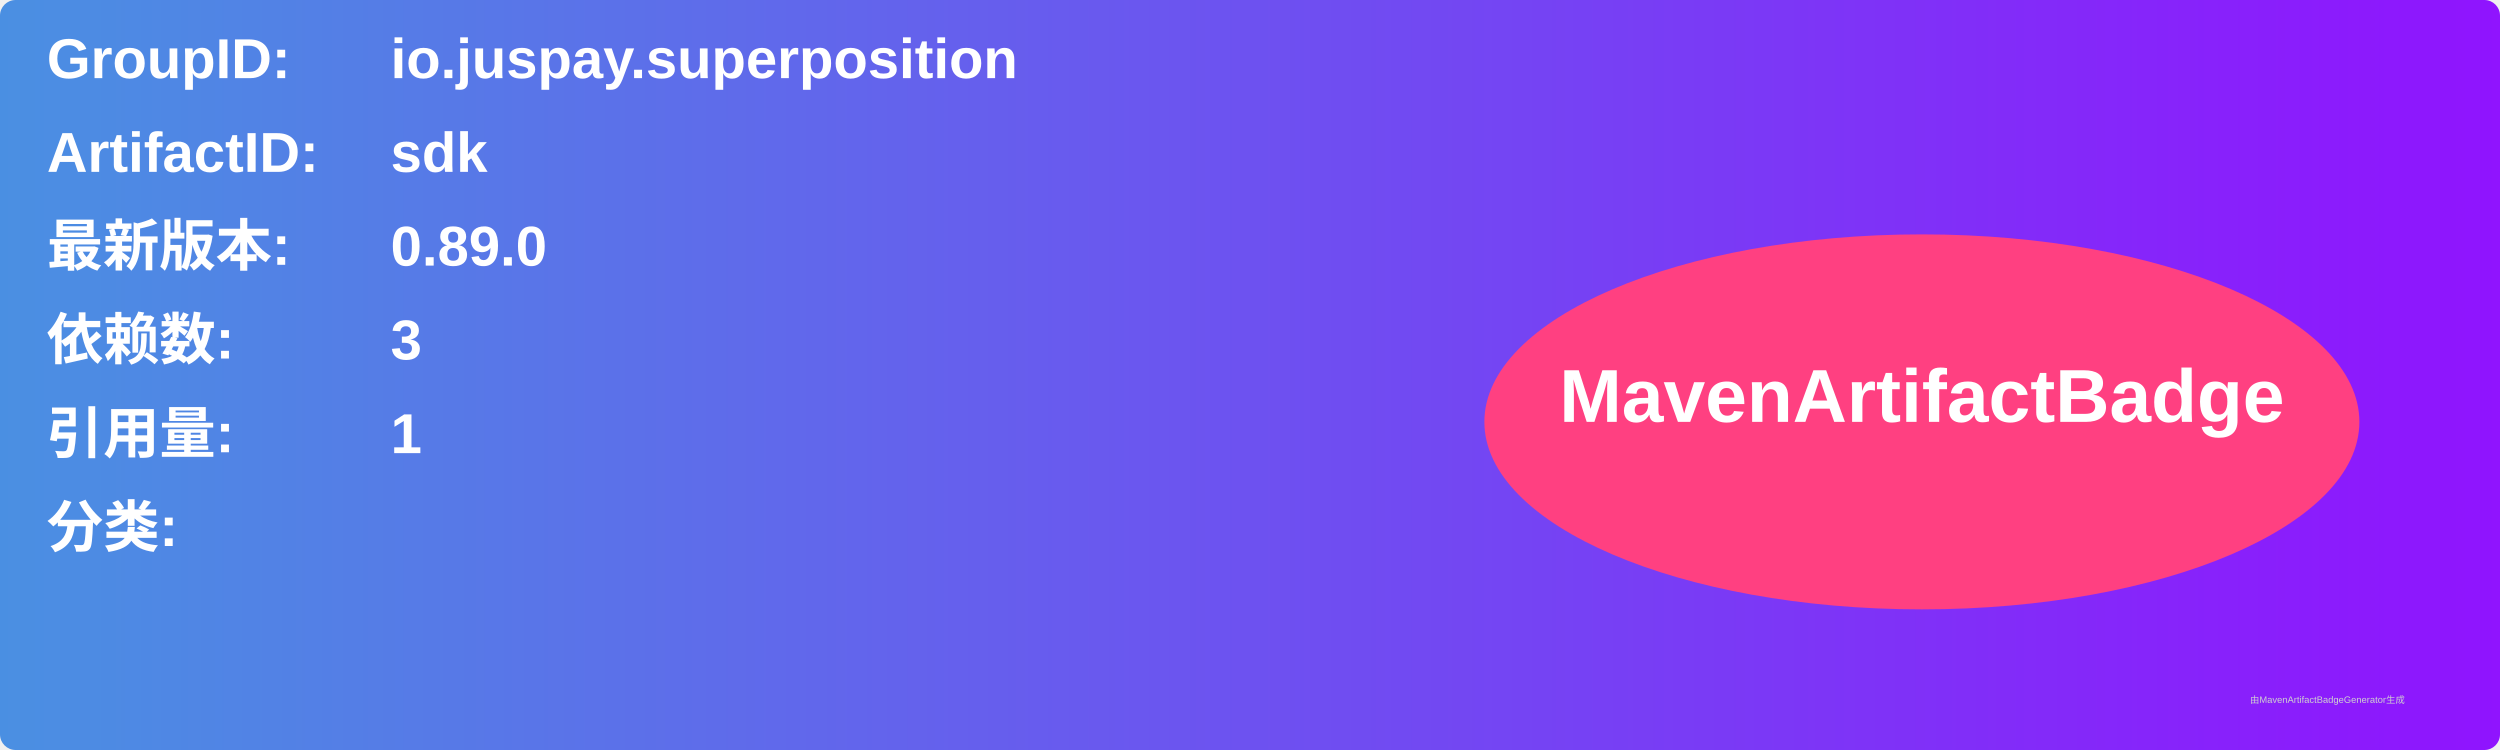
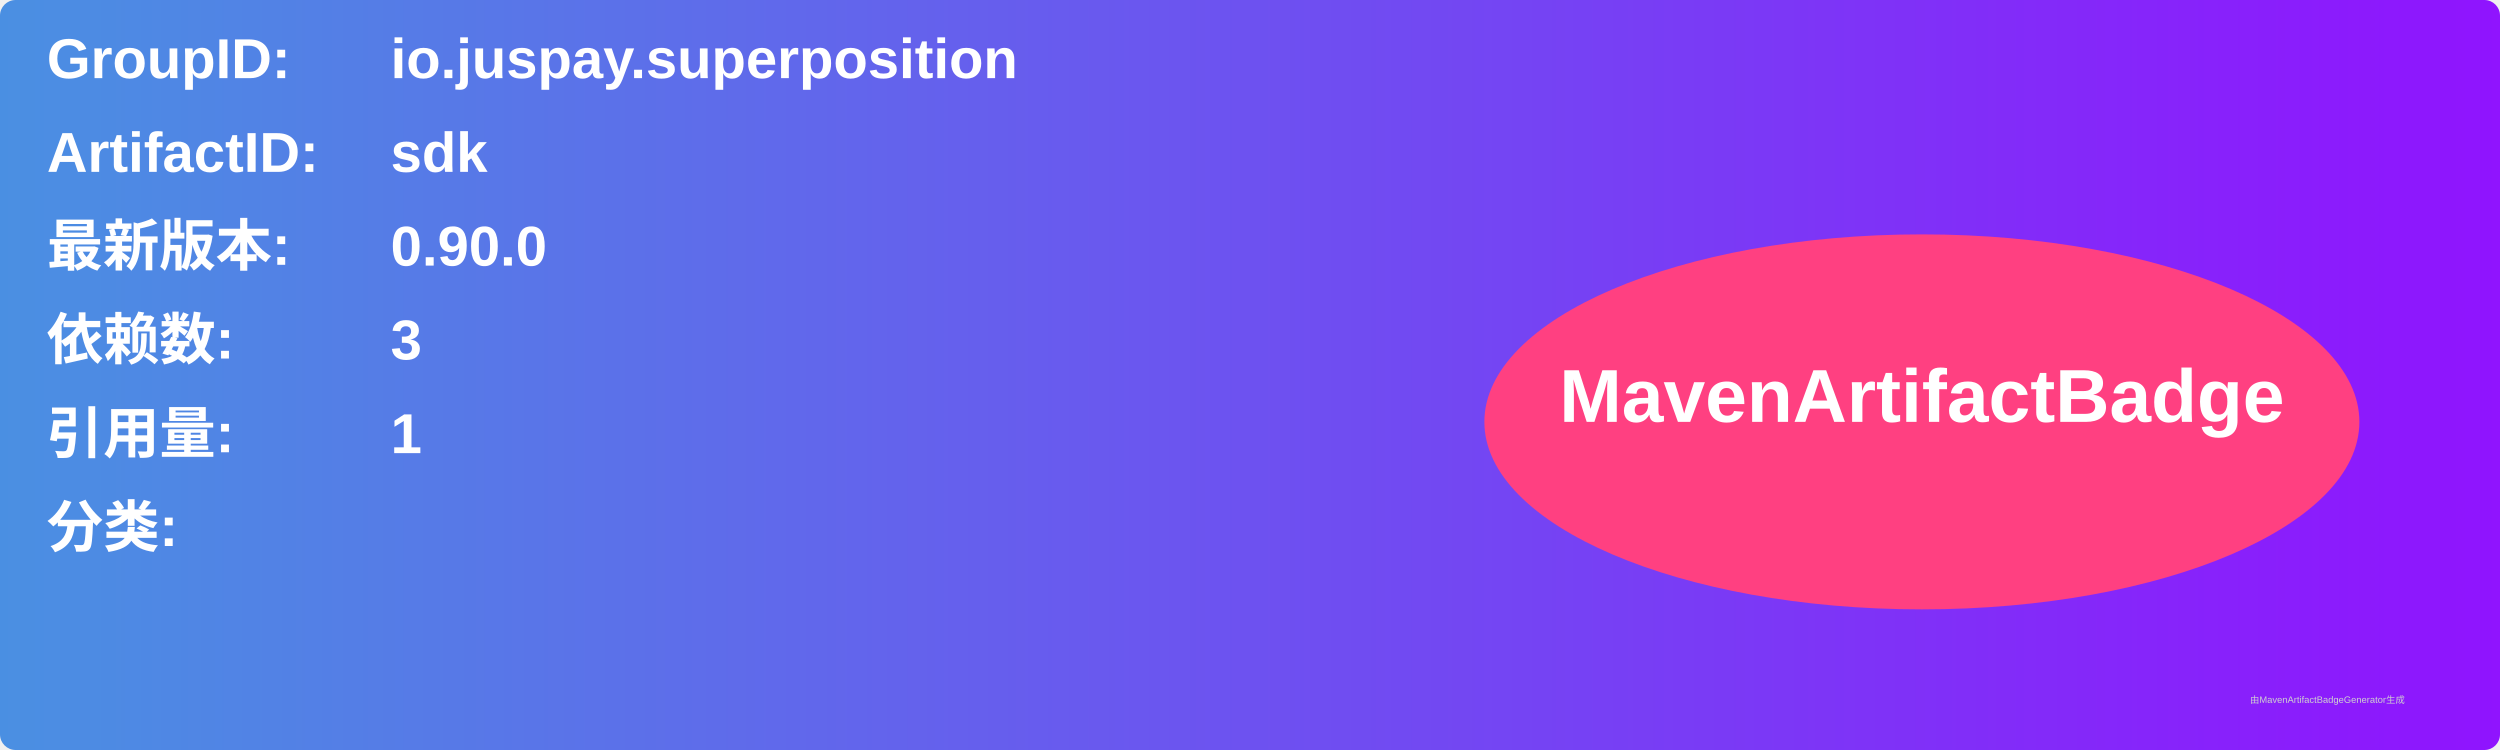
<svg xmlns="http://www.w3.org/2000/svg" width="800" height="240" viewBox="0 0 800 240">
  <linearGradient id="grad" x1="0%" y1="0%" x2="100%" y2="0%">
    <stop offset="0%" stop-color="#4a90e2" />
    <stop offset="100%" stop-color="#9013fe" />
  </linearGradient>
  <rect width="100%" height="100%" rx="5" ry="5" fill="url(#grad)" />
  <g transform="translate(15, 15)">
    <text x="0" y="10" font-family="Arial" font-size="18" fill="white" font-weight="bold" width="260">GroupID:</text>
    <text x="110" y="10" font-family="Arial" font-size="18" fill="white" font-weight="bold" width="460">io.juspay.superposition</text>
    <text x="0" y="40" font-family="Arial" font-size="18" fill="white" font-weight="bold" width="260">ArtifactID:</text>
    <text x="110" y="40" font-family="Arial" font-size="18" fill="white" font-weight="bold" width="460">sdk</text>
    <text x="0" y="70" font-family="Arial" font-size="18" fill="white" font-weight="bold">最新版本:</text>
    <text x="110" y="70" font-family="Arial" font-size="18" fill="white" font-weight="bold">
-       <tspan font-weight="bold">0.89.0</tspan>
+       <tspan font-weight="bold">0.90.0</tspan>
    </text>
    <text x="0" y="100" font-family="Arial" font-size="18" fill="white" font-weight="bold">依赖数: </text>
    <text x="110" y="100" font-family="Arial" font-size="18" fill="white">
      <tspan font-weight="bold">3</tspan>
    </text>
    <text x="0" y="130" font-family="Arial" font-size="18" fill="white" font-weight="bold">引用量: </text>
    <text x="110" y="130" font-family="Arial" font-size="18" fill="white">
      <tspan font-weight="bold">1</tspan>
    </text>
    <text x="0" y="160" font-family="Arial" font-size="18" fill="white" font-weight="bold">分类:</text>
    <text x="10" y="190" font-family="Arial" font-size="10" fill="white">
      <tspan font-weight="bold" />
    </text>
    <ellipse cx="600" cy="120" rx="140" ry="60" fill="#ff4081" />
    <text x="600" y="120" text-anchor="middle" font-family="Arial" font-size="24" fill="white" font-weight="bold">MavenArtifactBadge</text>
  </g>
  <text x="720" y="225" font-family="Arial" font-size="3" fill="#d0d0d0">由MavenArtifactBadgeGenerator生成</text>
</svg>
